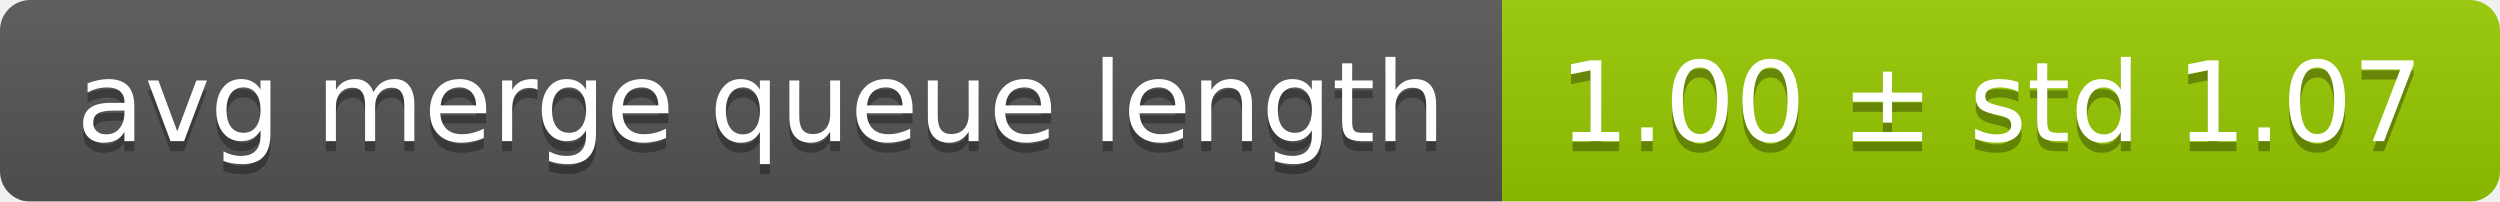
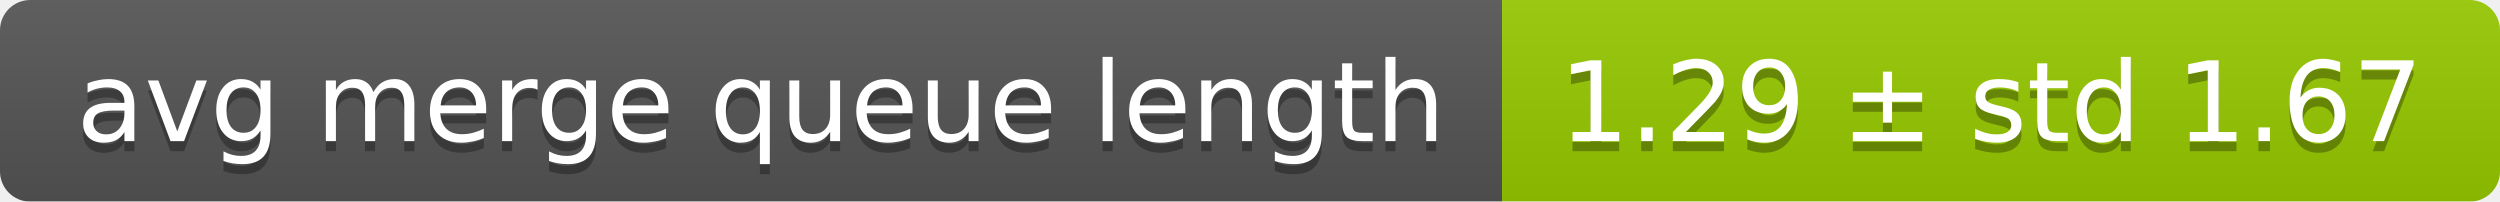
<svg xmlns="http://www.w3.org/2000/svg" width="248" height="20">
  <linearGradient id="smooth" x2="0" y2="100%">
    <stop offset="0" stop-color="#bbb" stop-opacity=".1" />
    <stop offset="1" stop-opacity=".1" />
  </linearGradient>
  <mask id="round">
    <rect width="248" height="20" rx="3" fill="#fff" />
  </mask>
  <g mask="url(#round)">
    <rect width="149" height="20" fill="#555" />
    <rect x="149" width="99" height="20" fill="#97ca00" />
    <rect width="248" height="20" fill="url(#smooth)" />
  </g>
  <g fill="#fff" text-anchor="middle" font-family="DejaVu Sans,Verdana,Geneva,sans-serif" font-size="11">
    <text x="75.5" y="15" fill="#010101" fill-opacity=".3">avg merge queue length</text>
    <text x="75.5" y="14">avg merge queue length</text>
-     <text x="197.5" y="15" fill="#010101" fill-opacity=".3">1.00 ± std 1.07</text>
-     <text x="197.5" y="14">1.00 ± std 1.07</text>
+     <text x="197.5" y="15" fill="#010101" fill-opacity=".3">1.29 ± std 1.67</text>
+     <text x="197.5" y="14">1.29 ± std 1.67</text>
  </g>
</svg>
